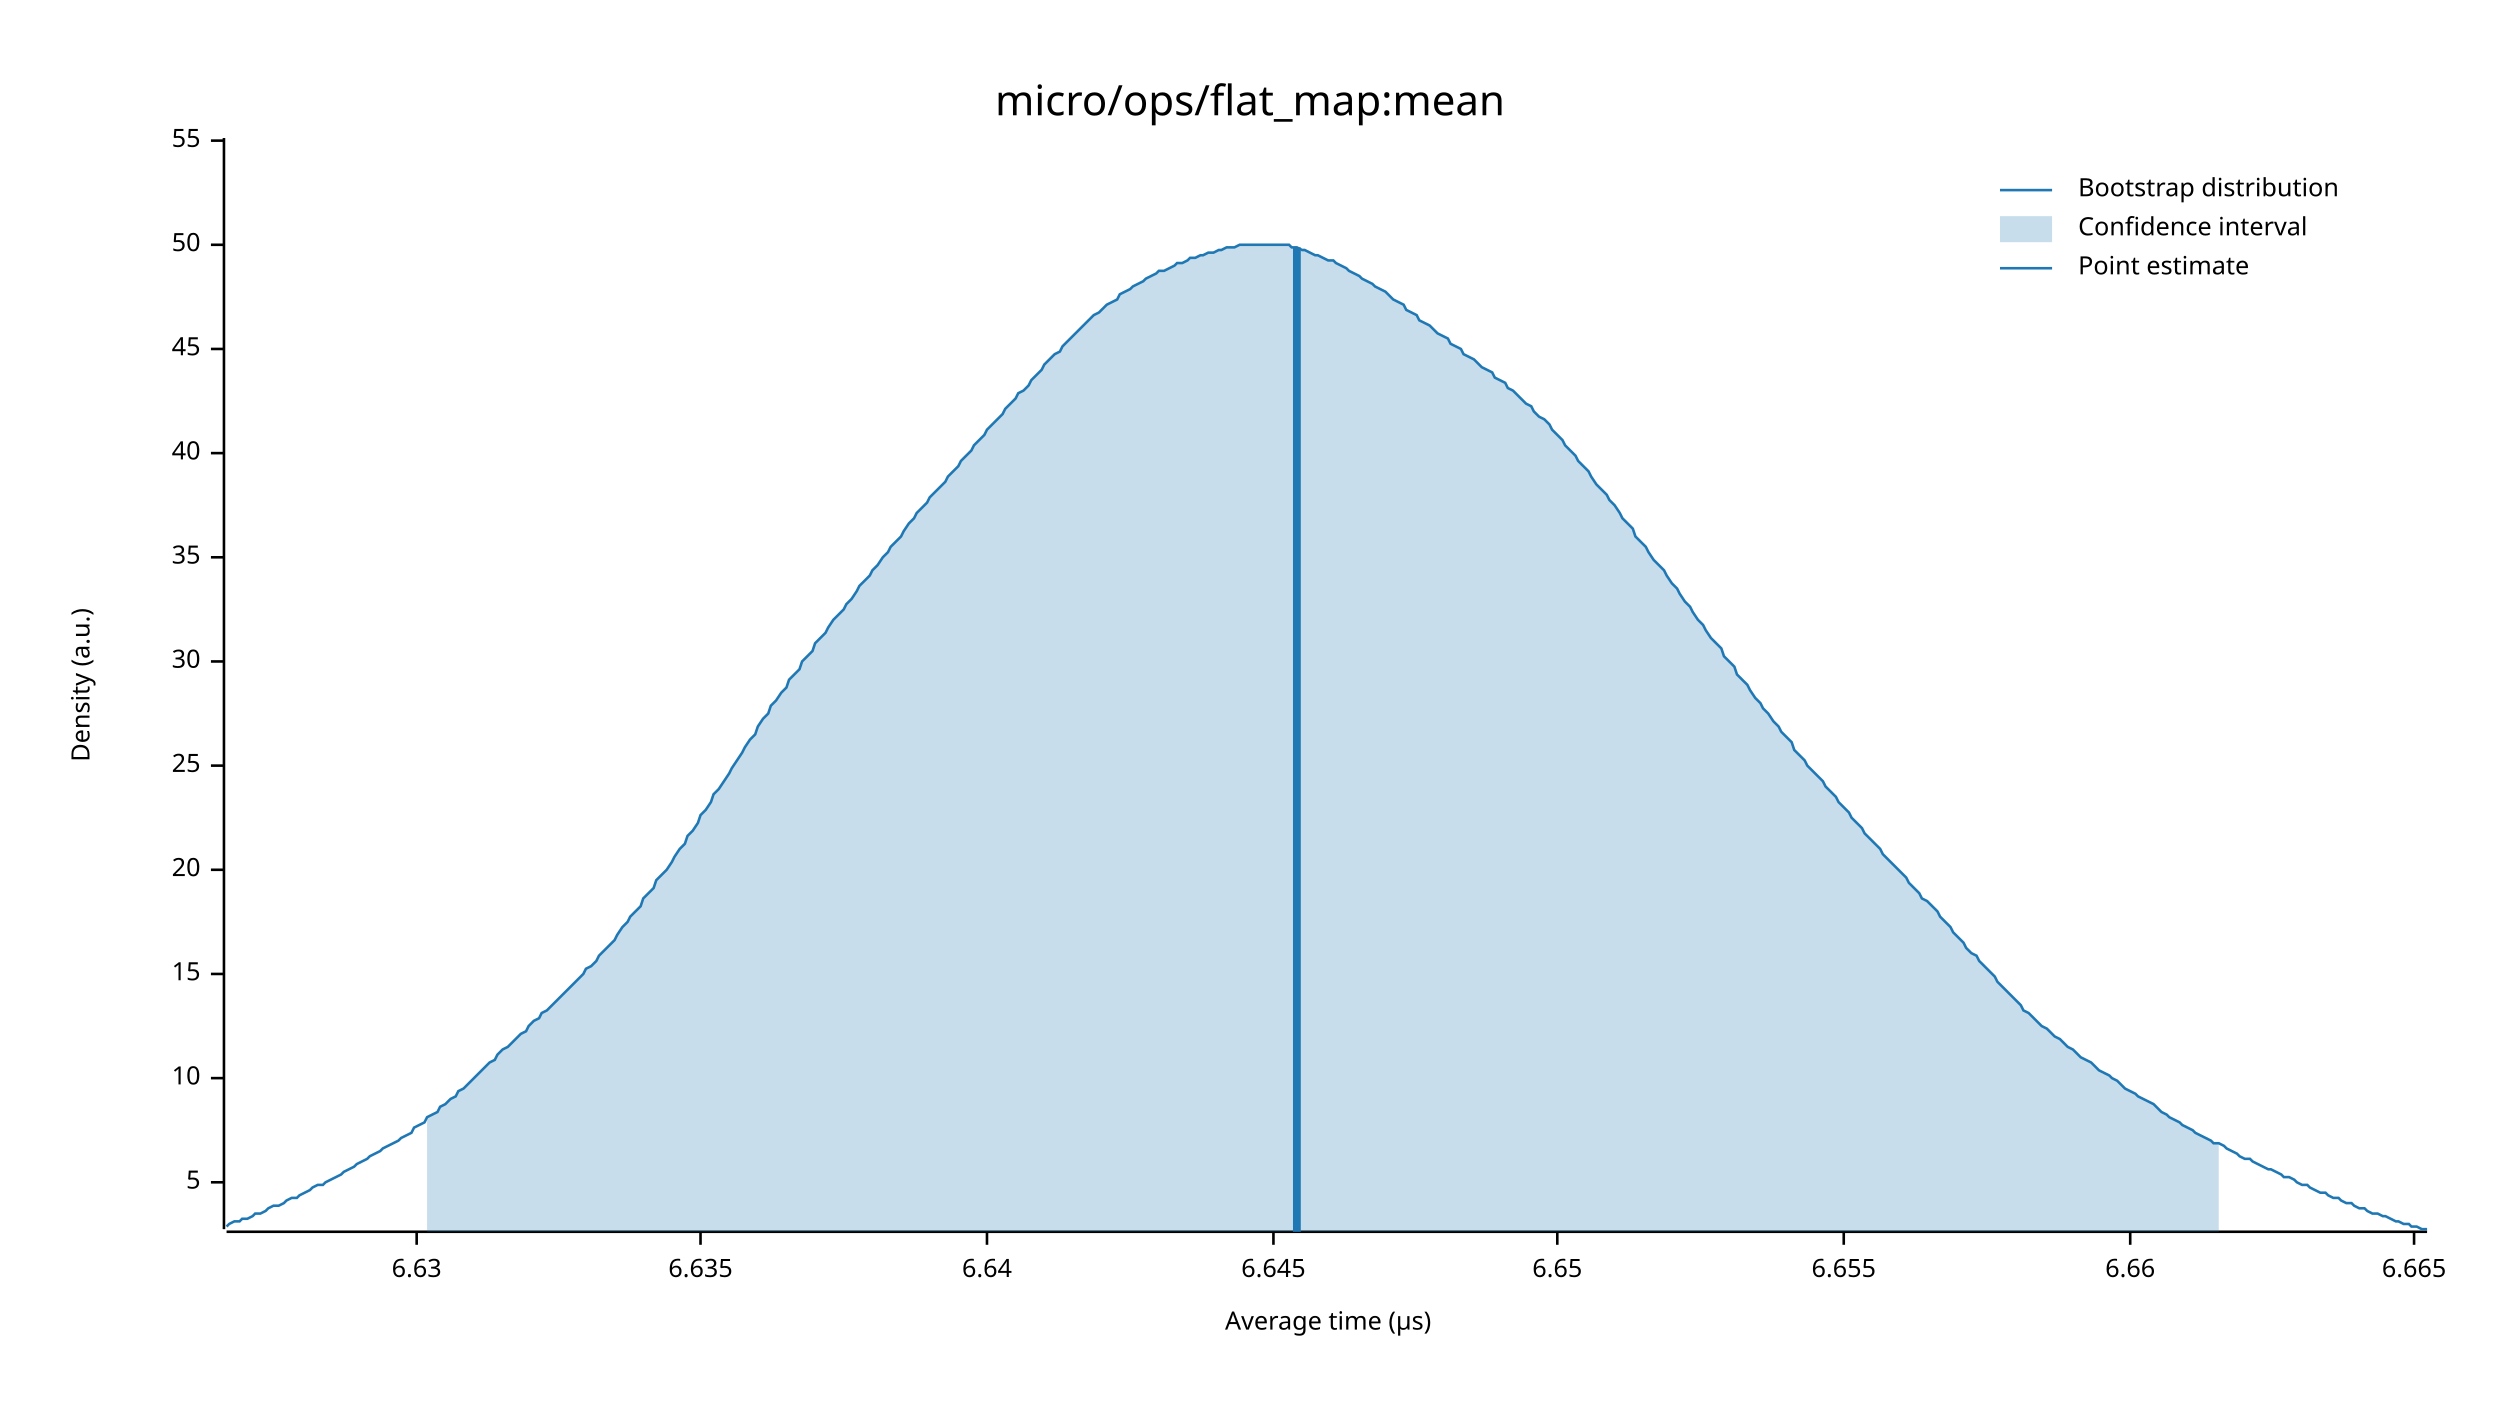
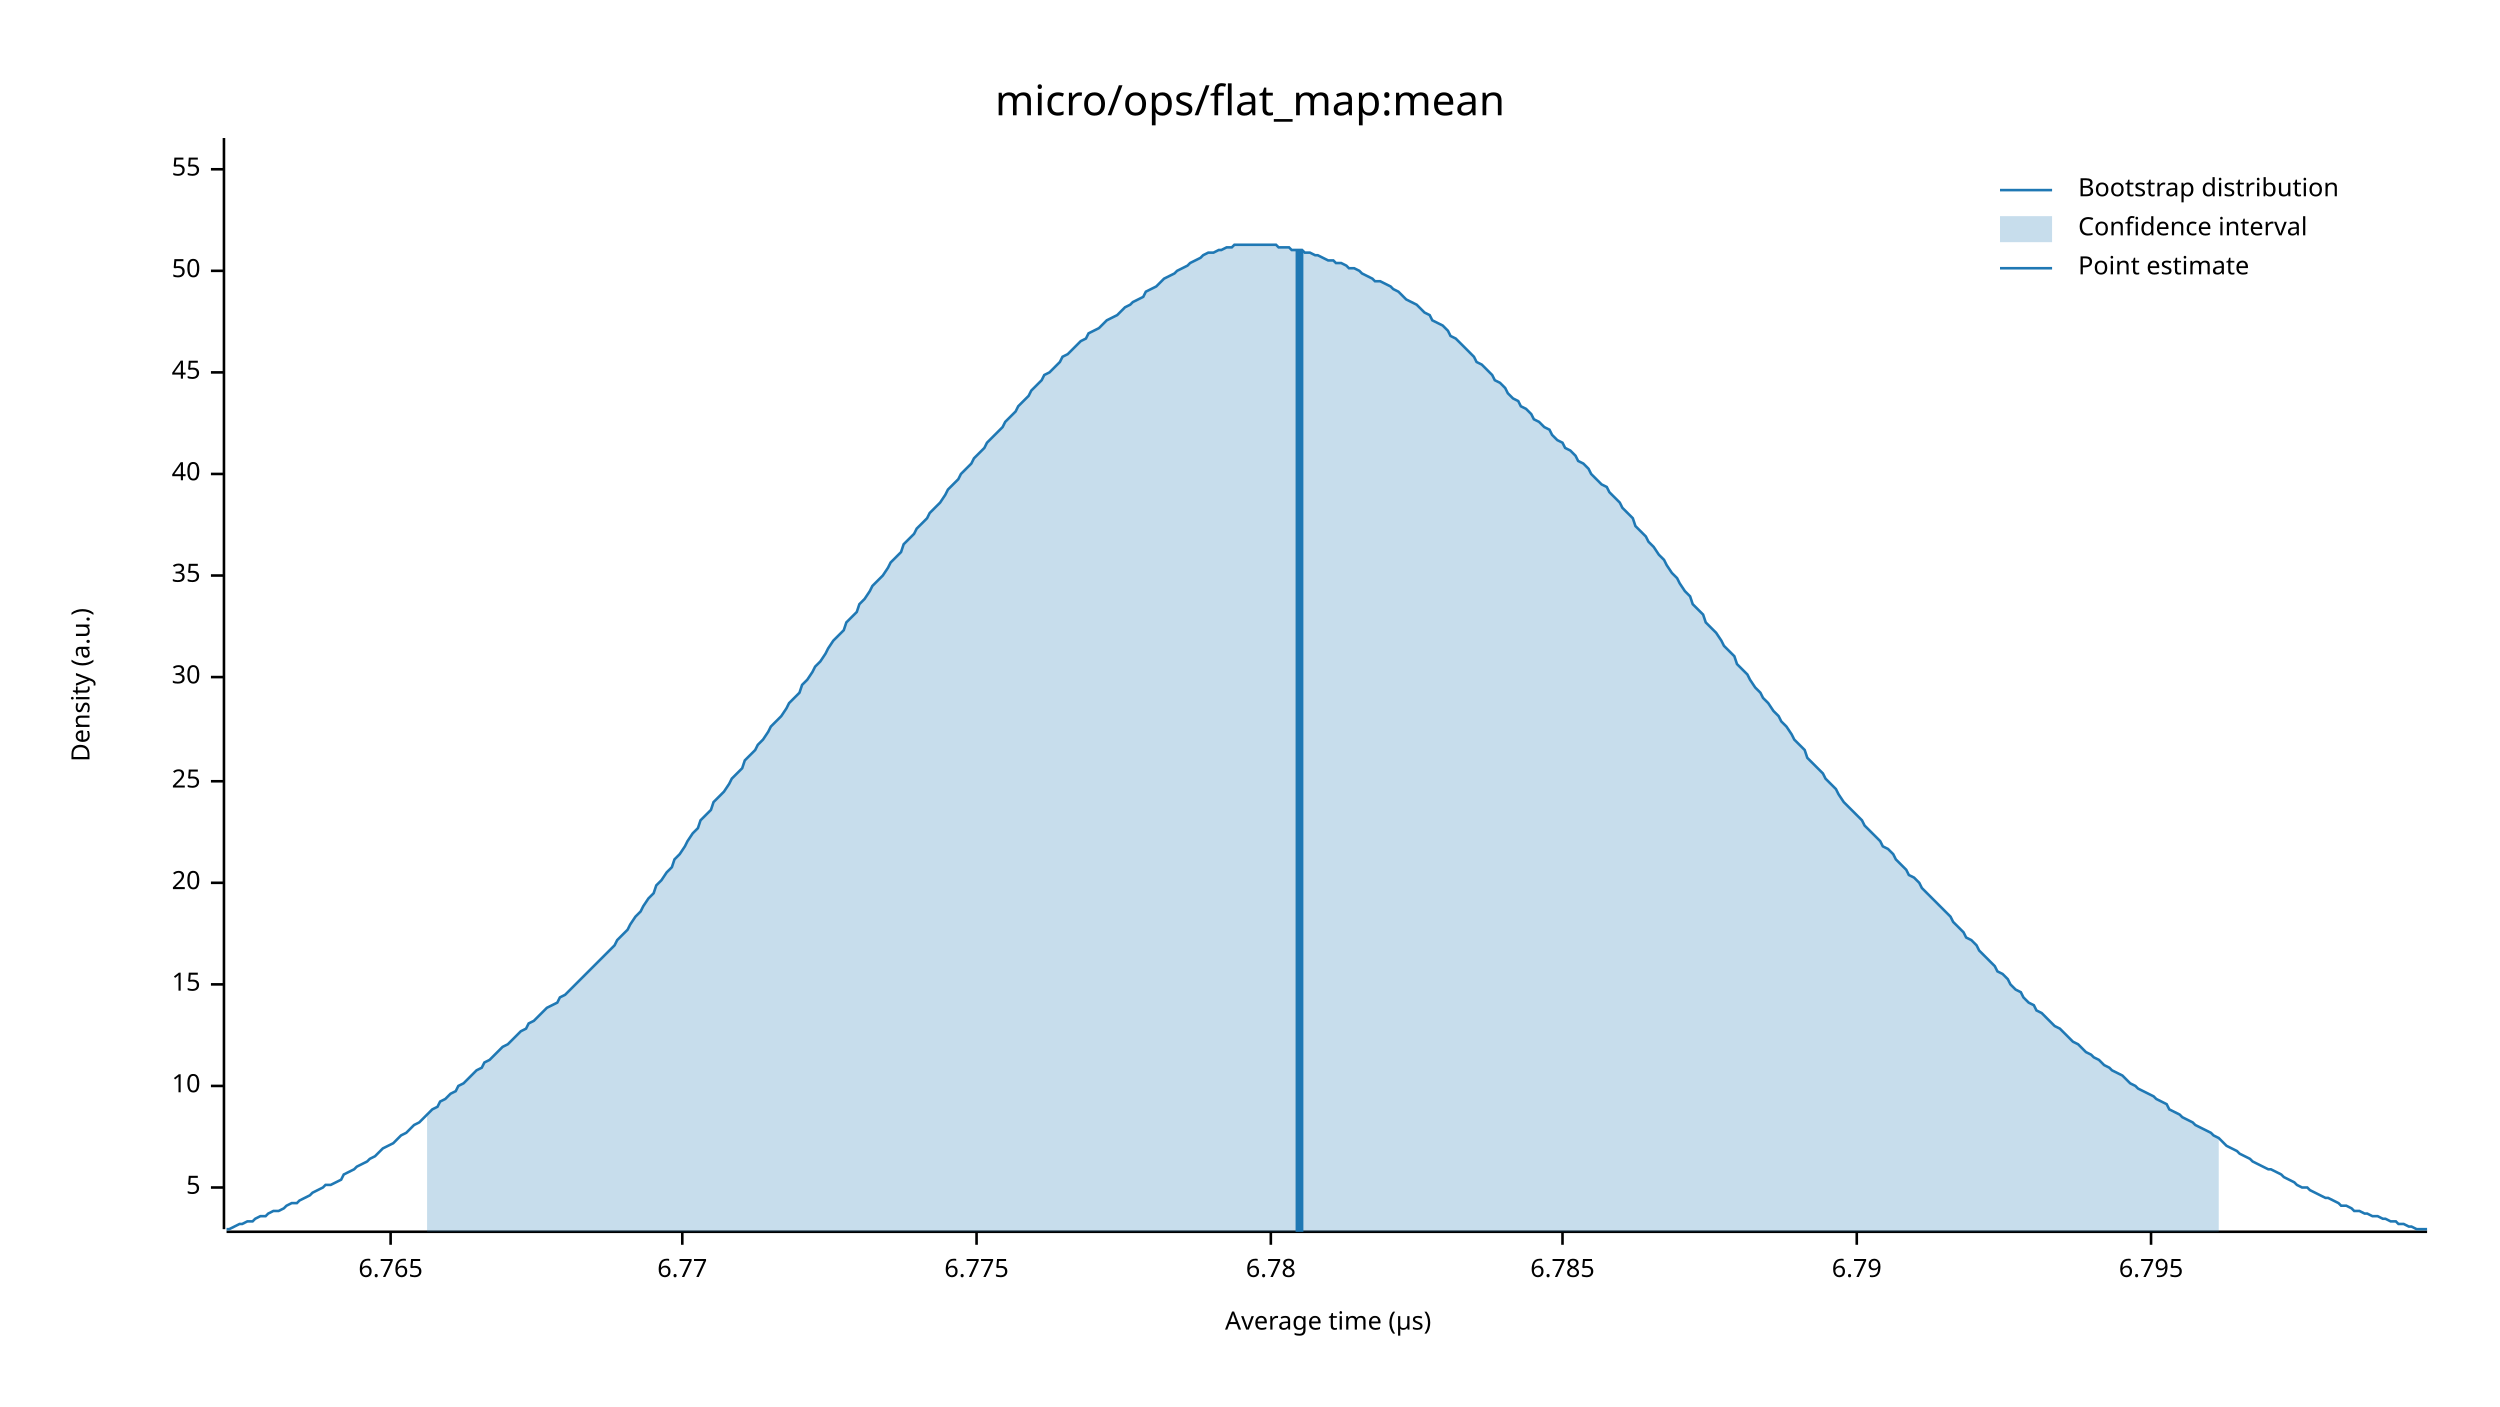
<svg xmlns="http://www.w3.org/2000/svg" width="960" height="540" viewBox="0 0 960 540">
  <text x="480" y="32" dy="0.76em" text-anchor="middle" font-family="sans-serif" font-size="16.129" opacity="1" fill="#000000">
micro/ops/flat_map:mean
</text>
  <text x="27" y="263" dy="0.76em" text-anchor="middle" font-family="sans-serif" font-size="9.677" opacity="1" fill="#000000" transform="rotate(270, 27, 263)">
Density (a.u.)
</text>
  <text x="510" y="513" dy="-0.5ex" text-anchor="middle" font-family="sans-serif" font-size="9.677" opacity="1" fill="#000000">
Average time (µs)
</text>
  <polyline fill="none" opacity="1" stroke="#000000" stroke-width="1" points="86,53 86,472 " />
-   <text x="77" y="454" dy="0.5ex" text-anchor="end" font-family="sans-serif" font-size="9.677" opacity="1" fill="#000000">
+   <text x="77" y="456" dy="0.5ex" text-anchor="end" font-family="sans-serif" font-size="9.677" opacity="1" fill="#000000">
5
</text>
-   <polyline fill="none" opacity="1" stroke="#000000" stroke-width="1" points="81,454 86,454 " />
-   <text x="77" y="414" dy="0.5ex" text-anchor="end" font-family="sans-serif" font-size="9.677" opacity="1" fill="#000000">
+   <polyline fill="none" opacity="1" stroke="#000000" stroke-width="1" points="81,456 86,456 " />
+   <text x="77" y="417" dy="0.5ex" text-anchor="end" font-family="sans-serif" font-size="9.677" opacity="1" fill="#000000">
10
</text>
-   <polyline fill="none" opacity="1" stroke="#000000" stroke-width="1" points="81,414 86,414 " />
-   <text x="77" y="374" dy="0.5ex" text-anchor="end" font-family="sans-serif" font-size="9.677" opacity="1" fill="#000000">
+   <polyline fill="none" opacity="1" stroke="#000000" stroke-width="1" points="81,417 86,417 " />
+   <text x="77" y="378" dy="0.5ex" text-anchor="end" font-family="sans-serif" font-size="9.677" opacity="1" fill="#000000">
15
</text>
-   <polyline fill="none" opacity="1" stroke="#000000" stroke-width="1" points="81,374 86,374 " />
-   <text x="77" y="334" dy="0.5ex" text-anchor="end" font-family="sans-serif" font-size="9.677" opacity="1" fill="#000000">
+   <polyline fill="none" opacity="1" stroke="#000000" stroke-width="1" points="81,378 86,378 " />
+   <text x="77" y="339" dy="0.5ex" text-anchor="end" font-family="sans-serif" font-size="9.677" opacity="1" fill="#000000">
20
</text>
-   <polyline fill="none" opacity="1" stroke="#000000" stroke-width="1" points="81,334 86,334 " />
-   <text x="77" y="294" dy="0.5ex" text-anchor="end" font-family="sans-serif" font-size="9.677" opacity="1" fill="#000000">
+   <polyline fill="none" opacity="1" stroke="#000000" stroke-width="1" points="81,339 86,339 " />
+   <text x="77" y="300" dy="0.5ex" text-anchor="end" font-family="sans-serif" font-size="9.677" opacity="1" fill="#000000">
25
</text>
-   <polyline fill="none" opacity="1" stroke="#000000" stroke-width="1" points="81,294 86,294 " />
-   <text x="77" y="254" dy="0.5ex" text-anchor="end" font-family="sans-serif" font-size="9.677" opacity="1" fill="#000000">
+   <polyline fill="none" opacity="1" stroke="#000000" stroke-width="1" points="81,300 86,300 " />
+   <text x="77" y="260" dy="0.5ex" text-anchor="end" font-family="sans-serif" font-size="9.677" opacity="1" fill="#000000">
30
</text>
-   <polyline fill="none" opacity="1" stroke="#000000" stroke-width="1" points="81,254 86,254 " />
-   <text x="77" y="214" dy="0.5ex" text-anchor="end" font-family="sans-serif" font-size="9.677" opacity="1" fill="#000000">
+   <polyline fill="none" opacity="1" stroke="#000000" stroke-width="1" points="81,260 86,260 " />
+   <text x="77" y="221" dy="0.5ex" text-anchor="end" font-family="sans-serif" font-size="9.677" opacity="1" fill="#000000">
35
</text>
-   <polyline fill="none" opacity="1" stroke="#000000" stroke-width="1" points="81,214 86,214 " />
-   <text x="77" y="174" dy="0.5ex" text-anchor="end" font-family="sans-serif" font-size="9.677" opacity="1" fill="#000000">
+   <polyline fill="none" opacity="1" stroke="#000000" stroke-width="1" points="81,221 86,221 " />
+   <text x="77" y="182" dy="0.5ex" text-anchor="end" font-family="sans-serif" font-size="9.677" opacity="1" fill="#000000">
40
</text>
-   <polyline fill="none" opacity="1" stroke="#000000" stroke-width="1" points="81,174 86,174 " />
-   <text x="77" y="134" dy="0.5ex" text-anchor="end" font-family="sans-serif" font-size="9.677" opacity="1" fill="#000000">
+   <polyline fill="none" opacity="1" stroke="#000000" stroke-width="1" points="81,182 86,182 " />
+   <text x="77" y="143" dy="0.5ex" text-anchor="end" font-family="sans-serif" font-size="9.677" opacity="1" fill="#000000">
45
</text>
-   <polyline fill="none" opacity="1" stroke="#000000" stroke-width="1" points="81,134 86,134 " />
-   <text x="77" y="94" dy="0.5ex" text-anchor="end" font-family="sans-serif" font-size="9.677" opacity="1" fill="#000000">
+   <polyline fill="none" opacity="1" stroke="#000000" stroke-width="1" points="81,143 86,143 " />
+   <text x="77" y="104" dy="0.5ex" text-anchor="end" font-family="sans-serif" font-size="9.677" opacity="1" fill="#000000">
50
</text>
-   <polyline fill="none" opacity="1" stroke="#000000" stroke-width="1" points="81,94 86,94 " />
-   <text x="77" y="54" dy="0.5ex" text-anchor="end" font-family="sans-serif" font-size="9.677" opacity="1" fill="#000000">
+   <polyline fill="none" opacity="1" stroke="#000000" stroke-width="1" points="81,104 86,104 " />
+   <text x="77" y="65" dy="0.5ex" text-anchor="end" font-family="sans-serif" font-size="9.677" opacity="1" fill="#000000">
55
</text>
-   <polyline fill="none" opacity="1" stroke="#000000" stroke-width="1" points="81,54 86,54 " />
+   <polyline fill="none" opacity="1" stroke="#000000" stroke-width="1" points="81,65 86,65 " />
  <polyline fill="none" opacity="1" stroke="#000000" stroke-width="1" points="87,473 932,473 " />
-   <text x="160" y="483" dy="0.76em" text-anchor="middle" font-family="sans-serif" font-size="9.677" opacity="1" fill="#000000">
- 6.63
+   <text x="150" y="483" dy="0.76em" text-anchor="middle" font-family="sans-serif" font-size="9.677" opacity="1" fill="#000000">
+ 6.765
</text>
-   <polyline fill="none" opacity="1" stroke="#000000" stroke-width="1" points="160,473 160,478 " />
-   <text x="269" y="483" dy="0.76em" text-anchor="middle" font-family="sans-serif" font-size="9.677" opacity="1" fill="#000000">
- 6.635
+   <polyline fill="none" opacity="1" stroke="#000000" stroke-width="1" points="150,473 150,478 " />
+   <text x="262" y="483" dy="0.76em" text-anchor="middle" font-family="sans-serif" font-size="9.677" opacity="1" fill="#000000">
+ 6.77
</text>
-   <polyline fill="none" opacity="1" stroke="#000000" stroke-width="1" points="269,473 269,478 " />
-   <text x="379" y="483" dy="0.76em" text-anchor="middle" font-family="sans-serif" font-size="9.677" opacity="1" fill="#000000">
- 6.64
+   <polyline fill="none" opacity="1" stroke="#000000" stroke-width="1" points="262,473 262,478 " />
+   <text x="375" y="483" dy="0.76em" text-anchor="middle" font-family="sans-serif" font-size="9.677" opacity="1" fill="#000000">
+ 6.775
</text>
-   <polyline fill="none" opacity="1" stroke="#000000" stroke-width="1" points="379,473 379,478 " />
-   <text x="489" y="483" dy="0.76em" text-anchor="middle" font-family="sans-serif" font-size="9.677" opacity="1" fill="#000000">
- 6.645
+   <polyline fill="none" opacity="1" stroke="#000000" stroke-width="1" points="375,473 375,478 " />
+   <text x="488" y="483" dy="0.76em" text-anchor="middle" font-family="sans-serif" font-size="9.677" opacity="1" fill="#000000">
+ 6.78
</text>
-   <polyline fill="none" opacity="1" stroke="#000000" stroke-width="1" points="489,473 489,478 " />
-   <text x="598" y="483" dy="0.76em" text-anchor="middle" font-family="sans-serif" font-size="9.677" opacity="1" fill="#000000">
- 6.65
+   <polyline fill="none" opacity="1" stroke="#000000" stroke-width="1" points="488,473 488,478 " />
+   <text x="600" y="483" dy="0.76em" text-anchor="middle" font-family="sans-serif" font-size="9.677" opacity="1" fill="#000000">
+ 6.785
</text>
-   <polyline fill="none" opacity="1" stroke="#000000" stroke-width="1" points="598,473 598,478 " />
-   <text x="708" y="483" dy="0.76em" text-anchor="middle" font-family="sans-serif" font-size="9.677" opacity="1" fill="#000000">
- 6.655
+   <polyline fill="none" opacity="1" stroke="#000000" stroke-width="1" points="600,473 600,478 " />
+   <text x="713" y="483" dy="0.76em" text-anchor="middle" font-family="sans-serif" font-size="9.677" opacity="1" fill="#000000">
+ 6.79
</text>
-   <polyline fill="none" opacity="1" stroke="#000000" stroke-width="1" points="708,473 708,478 " />
-   <text x="818" y="483" dy="0.76em" text-anchor="middle" font-family="sans-serif" font-size="9.677" opacity="1" fill="#000000">
- 6.66
+   <polyline fill="none" opacity="1" stroke="#000000" stroke-width="1" points="713,473 713,478 " />
+   <text x="826" y="483" dy="0.76em" text-anchor="middle" font-family="sans-serif" font-size="9.677" opacity="1" fill="#000000">
+ 6.795
</text>
-   <polyline fill="none" opacity="1" stroke="#000000" stroke-width="1" points="818,473 818,478 " />
-   <text x="927" y="483" dy="0.76em" text-anchor="middle" font-family="sans-serif" font-size="9.677" opacity="1" fill="#000000">
- 6.665
- </text>
-   <polyline fill="none" opacity="1" stroke="#000000" stroke-width="1" points="927,473 927,478 " />
-   <polyline fill="none" opacity="1" stroke="#1F78B4" stroke-width="1" points="87,471 88,470 90,469 92,469 93,468 95,468 97,467 98,466 100,466 102,465 103,464 105,463 107,463 109,462 110,461 112,460 114,460 115,459 117,458 119,457 120,456 122,455 124,455 125,454 127,453 129,452 131,451 132,450 134,449 136,448 137,447 139,446 141,445 142,444 144,443 146,442 147,441 149,440 151,439 153,438 154,437 156,436 158,435 159,433 161,432 163,431 164,429 166,428 168,427 169,425 171,424 173,422 175,421 176,419 178,418 180,416 181,415 183,413 185,411 186,410 188,408 190,407 191,405 193,403 195,402 197,400 198,399 200,397 202,396 203,394 205,392 207,391 208,389 210,388 212,386 214,384 215,383 217,381 219,379 220,378 222,376 224,374 225,372 227,371 229,369 230,367 232,365 234,363 236,361 237,359 239,356 241,354 242,352 244,350 246,348 247,345 249,343 251,341 252,338 254,336 256,334 258,331 259,329 261,326 263,324 264,321 266,319 268,316 269,313 271,311 273,308 274,305 276,303 278,300 280,297 281,295 283,292 285,289 286,287 288,284 290,282 291,279 293,276 295,274 296,271 298,269 300,266 302,264 303,261 305,259 307,257 308,254 310,252 312,250 313,247 315,245 317,243 318,241 320,238 322,236 324,234 325,232 327,230 329,227 330,225 332,223 334,221 335,219 337,217 339,214 341,212 342,210 344,208 346,206 347,204 349,201 351,199 352,197 354,195 356,193 357,191 359,189 361,187 363,185 364,183 366,181 368,179 369,177 371,175 373,173 374,171 376,169 378,167 379,165 381,163 383,161 385,159 386,157 388,155 390,153 391,151 393,150 395,148 396,146 398,144 400,142 401,140 403,138 405,136 407,135 408,133 410,131 412,129 413,128 415,126 417,124 418,123 420,121 422,120 423,119 425,117 427,116 429,115 430,113 432,112 434,111 435,110 437,109 439,108 440,107 442,106 444,105 445,104 447,104 449,103 451,102 452,101 454,101 456,100 457,99 459,99 461,98 462,98 464,97 466,97 468,96 469,96 471,95 473,95 474,95 476,94 478,94 479,94 481,94 483,94 484,94 486,94 488,94 490,94 491,94 493,94 495,94 496,95 498,95 500,96 501,96 503,97 505,98 506,98 508,99 510,100 512,100 513,101 515,102 517,103 518,104 520,105 522,106 523,107 525,108 527,109 528,110 530,111 532,112 534,114 535,115 537,116 539,117 540,119 542,120 544,121 545,123 547,124 549,125 550,126 552,128 554,129 556,130 557,132 559,133 561,134 562,136 564,137 566,138 567,139 569,141 571,142 573,143 574,145 576,146 578,147 579,149 581,150 583,152 584,153 586,155 588,156 589,158 591,160 593,161 595,163 596,165 598,167 600,169 601,171 603,173 605,175 606,177 608,179 610,181 611,183 613,186 615,188 617,190 618,192 620,194 622,197 623,199 625,201 627,203 628,206 630,208 632,210 633,212 635,215 637,217 639,219 640,221 642,224 644,226 645,228 647,231 649,233 650,235 652,238 654,240 655,242 657,245 659,247 661,249 662,252 664,254 666,256 667,259 669,261 671,263 672,265 674,268 676,270 677,272 679,274 681,277 683,279 684,281 686,283 688,285 689,288 691,290 693,292 694,294 696,296 698,298 700,300 701,302 703,304 705,306 706,308 708,310 710,312 711,314 713,316 715,318 716,320 718,322 720,324 722,326 723,328 725,330 727,332 728,333 730,335 732,337 733,339 735,341 737,343 738,345 740,346 742,348 744,350 745,352 747,354 749,356 750,358 752,360 754,362 755,364 757,366 759,367 760,369 762,371 764,373 766,375 767,377 769,379 771,381 772,382 774,384 776,386 777,388 779,389 781,391 782,392 784,394 786,395 788,397 789,398 791,399 793,401 794,402 796,403 798,405 799,406 801,407 803,408 804,409 806,411 808,412 810,413 811,414 813,415 815,417 816,418 818,419 820,420 821,421 823,422 825,423 827,424 828,425 830,427 832,428 833,429 835,430 837,431 838,432 840,433 842,434 843,435 845,436 847,437 849,438 850,439 852,439 854,440 855,441 857,442 859,443 860,444 862,445 864,445 865,446 867,447 869,448 871,449 872,449 874,450 876,451 877,452 879,452 881,453 882,454 884,455 886,455 887,456 889,457 891,458 893,458 894,459 896,460 898,460 899,461 901,462 903,462 904,463 906,464 908,464 909,465 911,466 913,466 915,467 916,467 918,468 920,469 921,469 923,470 925,470 926,471 928,471 930,472 932,472 " />
-   <polygon opacity="0.25" fill="#1F78B4" points="164,429 166,428 168,427 169,425 171,424 173,422 175,421 176,419 178,418 180,416 181,415 183,413 185,411 186,410 188,408 190,407 191,405 193,403 195,402 197,400 198,399 200,397 202,396 203,394 205,392 207,391 208,389 210,388 212,386 214,384 215,383 217,381 219,379 220,378 222,376 224,374 225,372 227,371 229,369 230,367 232,365 234,363 236,361 237,359 239,356 241,354 242,352 244,350 246,348 247,345 249,343 251,341 252,338 254,336 256,334 258,331 259,329 261,326 263,324 264,321 266,319 268,316 269,313 271,311 273,308 274,305 276,303 278,300 280,297 281,295 283,292 285,289 286,287 288,284 290,282 291,279 293,276 295,274 296,271 298,269 300,266 302,264 303,261 305,259 307,257 308,254 310,252 312,250 313,247 315,245 317,243 318,241 320,238 322,236 324,234 325,232 327,230 329,227 330,225 332,223 334,221 335,219 337,217 339,214 341,212 342,210 344,208 346,206 347,204 349,201 351,199 352,197 354,195 356,193 357,191 359,189 361,187 363,185 364,183 366,181 368,179 369,177 371,175 373,173 374,171 376,169 378,167 379,165 381,163 383,161 385,159 386,157 388,155 390,153 391,151 393,150 395,148 396,146 398,144 400,142 401,140 403,138 405,136 407,135 408,133 410,131 412,129 413,128 415,126 417,124 418,123 420,121 422,120 423,119 425,117 427,116 429,115 430,113 432,112 434,111 435,110 437,109 439,108 440,107 442,106 444,105 445,104 447,104 449,103 451,102 452,101 454,101 456,100 457,99 459,99 461,98 462,98 464,97 466,97 468,96 469,96 471,95 473,95 474,95 476,94 478,94 479,94 481,94 483,94 484,94 486,94 488,94 490,94 491,94 493,94 495,94 496,95 498,95 500,96 501,96 503,97 505,98 506,98 508,99 510,100 512,100 513,101 515,102 517,103 518,104 520,105 522,106 523,107 525,108 527,109 528,110 530,111 532,112 534,114 535,115 537,116 539,117 540,119 542,120 544,121 545,123 547,124 549,125 550,126 552,128 554,129 556,130 557,132 559,133 561,134 562,136 564,137 566,138 567,139 569,141 571,142 573,143 574,145 576,146 578,147 579,149 581,150 583,152 584,153 586,155 588,156 589,158 591,160 593,161 595,163 596,165 598,167 600,169 601,171 603,173 605,175 606,177 608,179 610,181 611,183 613,186 615,188 617,190 618,192 620,194 622,197 623,199 625,201 627,203 628,206 630,208 632,210 633,212 635,215 637,217 639,219 640,221 642,224 644,226 645,228 647,231 649,233 650,235 652,238 654,240 655,242 657,245 659,247 661,249 662,252 664,254 666,256 667,259 669,261 671,263 672,265 674,268 676,270 677,272 679,274 681,277 683,279 684,281 686,283 688,285 689,288 691,290 693,292 694,294 696,296 698,298 700,300 701,302 703,304 705,306 706,308 708,310 710,312 711,314 713,316 715,318 716,320 718,322 720,324 722,326 723,328 725,330 727,332 728,333 730,335 732,337 733,339 735,341 737,343 738,345 740,346 742,348 744,350 745,352 747,354 749,356 750,358 752,360 754,362 755,364 757,366 759,367 760,369 762,371 764,373 766,375 767,377 769,379 771,381 772,382 774,384 776,386 777,388 779,389 781,391 782,392 784,394 786,395 788,397 789,398 791,399 793,401 794,402 796,403 798,405 799,406 801,407 803,408 804,409 806,411 808,412 810,413 811,414 813,415 815,417 816,418 818,419 820,420 821,421 823,422 825,423 827,424 828,425 830,427 832,428 833,429 835,430 837,431 838,432 840,433 842,434 843,435 845,436 847,437 849,438 850,439 852,439 852,473 164,473 " />
-   <polyline fill="none" opacity="1" stroke="#1F78B4" stroke-width="3" points="498,473 498,95 " />
+   <polyline fill="none" opacity="1" stroke="#000000" stroke-width="1" points="826,473 826,478 " />
+   <polyline fill="none" opacity="1" stroke="#1F78B4" stroke-width="1" points="87,472 88,472 90,471 92,470 93,470 95,469 97,469 98,468 100,467 102,467 103,466 105,465 107,465 109,464 110,463 112,462 114,462 115,461 117,460 119,459 120,458 122,457 124,456 125,455 127,455 129,454 131,453 132,451 134,450 136,449 137,448 139,447 141,446 142,445 144,444 146,442 147,441 149,440 151,439 153,437 154,436 156,435 158,433 159,432 161,431 163,429 164,428 166,426 168,425 169,423 171,422 173,420 175,419 176,417 178,416 180,414 181,413 183,411 185,410 186,408 188,407 190,405 191,404 193,402 195,401 197,399 198,398 200,396 202,395 203,393 205,392 207,390 208,389 210,387 212,386 214,385 215,383 217,382 219,380 220,379 222,377 224,375 225,374 227,372 229,370 230,369 232,367 234,365 236,363 237,361 239,359 241,357 242,355 244,352 246,350 247,348 249,345 251,343 252,340 254,338 256,335 258,333 259,330 261,328 263,325 264,323 266,320 268,318 269,315 271,313 273,311 274,308 276,306 278,304 280,301 281,299 283,297 285,295 286,292 288,290 290,288 291,286 293,284 295,281 296,279 298,277 300,275 302,272 303,270 305,268 307,266 308,263 310,261 312,258 313,256 315,254 317,251 318,249 320,246 322,244 324,242 325,239 327,237 329,235 330,232 332,230 334,227 335,225 337,223 339,221 341,218 342,216 344,214 346,212 347,209 349,207 351,205 352,203 354,201 356,199 357,197 359,195 361,193 363,190 364,188 366,186 368,184 369,182 371,180 373,178 374,176 376,174 378,172 379,170 381,168 383,166 385,164 386,162 388,160 390,158 391,156 393,154 395,152 396,150 398,148 400,146 401,144 403,143 405,141 407,139 408,137 410,136 412,134 413,133 415,131 417,130 418,128 420,127 422,126 423,125 425,123 427,122 429,121 430,120 432,118 434,117 435,116 437,115 439,114 440,112 442,111 444,110 445,109 447,107 449,106 451,105 452,104 454,103 456,102 457,101 459,100 461,99 462,98 464,97 466,97 468,96 469,96 471,95 473,95 474,94 476,94 478,94 479,94 481,94 483,94 484,94 486,94 488,94 490,94 491,95 493,95 495,95 496,96 498,96 500,96 501,97 503,97 505,98 506,98 508,99 510,100 512,100 513,101 515,101 517,102 518,103 520,103 522,104 523,105 525,106 527,107 528,108 530,108 532,109 534,110 535,111 537,112 539,114 540,115 542,116 544,117 545,118 547,120 549,121 550,123 552,124 554,125 556,127 557,129 559,130 561,132 562,133 564,135 566,137 567,139 569,140 571,142 573,144 574,146 576,147 578,149 579,151 581,153 583,154 584,156 586,157 588,159 589,161 591,162 593,164 595,165 596,167 598,169 600,170 601,172 603,173 605,175 606,177 608,178 610,180 611,182 613,184 615,186 617,187 618,189 620,191 622,193 623,195 625,197 627,199 628,202 630,204 632,206 633,208 635,210 637,213 639,215 640,217 642,220 644,222 645,224 647,227 649,229 650,232 652,234 654,236 655,239 657,241 659,243 661,246 662,248 664,250 666,252 667,255 669,257 671,259 672,261 674,264 676,266 677,268 679,270 681,273 683,275 684,277 686,279 688,282 689,284 691,286 693,288 694,291 696,293 698,295 700,297 701,299 703,301 705,303 706,305 708,308 710,310 711,311 713,313 715,315 716,317 718,319 720,321 722,323 723,325 725,326 727,328 728,330 730,332 732,334 733,336 735,337 737,339 738,341 740,343 742,345 744,347 745,348 747,350 749,352 750,354 752,356 754,358 755,360 757,361 759,363 760,365 762,367 764,369 766,371 767,373 769,374 771,376 772,378 774,380 776,381 777,383 779,385 781,386 782,388 784,389 786,391 788,393 789,394 791,395 793,397 794,398 796,400 798,401 799,402 801,404 803,405 804,406 806,407 808,409 810,410 811,411 813,412 815,413 816,414 818,416 820,417 821,418 823,419 825,420 827,421 828,422 830,423 832,424 833,426 835,427 837,428 838,429 840,430 842,431 843,432 845,433 847,434 849,435 850,436 852,437 854,439 855,440 857,441 859,442 860,443 862,444 864,445 865,446 867,447 869,448 871,449 872,449 874,450 876,451 877,452 879,453 881,454 882,455 884,456 886,456 887,457 889,458 891,459 893,460 894,460 896,461 898,462 899,463 901,463 903,464 904,465 906,465 908,466 909,466 911,467 913,467 915,468 916,468 918,469 920,469 921,470 923,470 925,471 926,471 928,472 930,472 932,472 " />
+   <polygon opacity="0.25" fill="#1F78B4" points="164,428 166,426 168,425 169,423 171,422 173,420 175,419 176,417 178,416 180,414 181,413 183,411 185,410 186,408 188,407 190,405 191,404 193,402 195,401 197,399 198,398 200,396 202,395 203,393 205,392 207,390 208,389 210,387 212,386 214,385 215,383 217,382 219,380 220,379 222,377 224,375 225,374 227,372 229,370 230,369 232,367 234,365 236,363 237,361 239,359 241,357 242,355 244,352 246,350 247,348 249,345 251,343 252,340 254,338 256,335 258,333 259,330 261,328 263,325 264,323 266,320 268,318 269,315 271,313 273,311 274,308 276,306 278,304 280,301 281,299 283,297 285,295 286,292 288,290 290,288 291,286 293,284 295,281 296,279 298,277 300,275 302,272 303,270 305,268 307,266 308,263 310,261 312,258 313,256 315,254 317,251 318,249 320,246 322,244 324,242 325,239 327,237 329,235 330,232 332,230 334,227 335,225 337,223 339,221 341,218 342,216 344,214 346,212 347,209 349,207 351,205 352,203 354,201 356,199 357,197 359,195 361,193 363,190 364,188 366,186 368,184 369,182 371,180 373,178 374,176 376,174 378,172 379,170 381,168 383,166 385,164 386,162 388,160 390,158 391,156 393,154 395,152 396,150 398,148 400,146 401,144 403,143 405,141 407,139 408,137 410,136 412,134 413,133 415,131 417,130 418,128 420,127 422,126 423,125 425,123 427,122 429,121 430,120 432,118 434,117 435,116 437,115 439,114 440,112 442,111 444,110 445,109 447,107 449,106 451,105 452,104 454,103 456,102 457,101 459,100 461,99 462,98 464,97 466,97 468,96 469,96 471,95 473,95 474,94 476,94 478,94 479,94 481,94 483,94 484,94 486,94 488,94 490,94 491,95 493,95 495,95 496,96 498,96 500,96 501,97 503,97 505,98 506,98 508,99 510,100 512,100 513,101 515,101 517,102 518,103 520,103 522,104 523,105 525,106 527,107 528,108 530,108 532,109 534,110 535,111 537,112 539,114 540,115 542,116 544,117 545,118 547,120 549,121 550,123 552,124 554,125 556,127 557,129 559,130 561,132 562,133 564,135 566,137 567,139 569,140 571,142 573,144 574,146 576,147 578,149 579,151 581,153 583,154 584,156 586,157 588,159 589,161 591,162 593,164 595,165 596,167 598,169 600,170 601,172 603,173 605,175 606,177 608,178 610,180 611,182 613,184 615,186 617,187 618,189 620,191 622,193 623,195 625,197 627,199 628,202 630,204 632,206 633,208 635,210 637,213 639,215 640,217 642,220 644,222 645,224 647,227 649,229 650,232 652,234 654,236 655,239 657,241 659,243 661,246 662,248 664,250 666,252 667,255 669,257 671,259 672,261 674,264 676,266 677,268 679,270 681,273 683,275 684,277 686,279 688,282 689,284 691,286 693,288 694,291 696,293 698,295 700,297 701,299 703,301 705,303 706,305 708,308 710,310 711,311 713,313 715,315 716,317 718,319 720,321 722,323 723,325 725,326 727,328 728,330 730,332 732,334 733,336 735,337 737,339 738,341 740,343 742,345 744,347 745,348 747,350 749,352 750,354 752,356 754,358 755,360 757,361 759,363 760,365 762,367 764,369 766,371 767,373 769,374 771,376 772,378 774,380 776,381 777,383 779,385 781,386 782,388 784,389 786,391 788,393 789,394 791,395 793,397 794,398 796,400 798,401 799,402 801,404 803,405 804,406 806,407 808,409 810,410 811,411 813,412 815,413 816,414 818,416 820,417 821,418 823,419 825,420 827,421 828,422 830,423 832,424 833,426 835,427 837,428 838,429 840,430 842,431 843,432 845,433 847,434 849,435 850,436 852,437 852,473 164,473 " />
+   <polyline fill="none" opacity="1" stroke="#1F78B4" stroke-width="3" points="499,473 499,96 " />
  <text x="798" y="68" dy="0.76em" text-anchor="start" font-family="sans-serif" font-size="9.677" opacity="1" fill="#000000">
Bootstrap distribution
</text>
  <text x="798" y="83" dy="0.76em" text-anchor="start" font-family="sans-serif" font-size="9.677" opacity="1" fill="#000000">
Confidence interval
</text>
  <text x="798" y="98" dy="0.76em" text-anchor="start" font-family="sans-serif" font-size="9.677" opacity="1" fill="#000000">
Point estimate
</text>
  <polyline fill="none" opacity="1" stroke="#1F78B4" stroke-width="1" points="768,73 788,73 " />
  <rect x="768" y="83" width="20" height="10" opacity="0.25" fill="#1F78B4" stroke="none" />
  <polyline fill="none" opacity="1" stroke="#1F78B4" stroke-width="1" points="768,103 788,103 " />
</svg>
